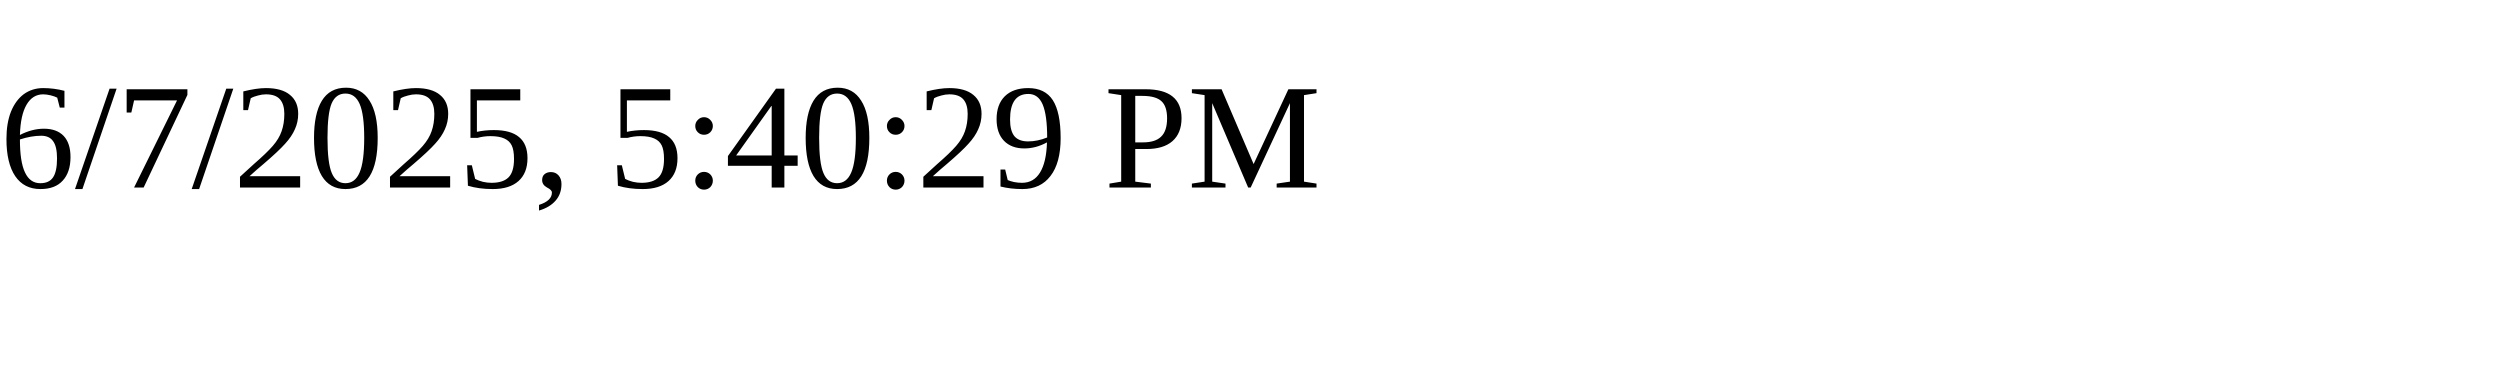
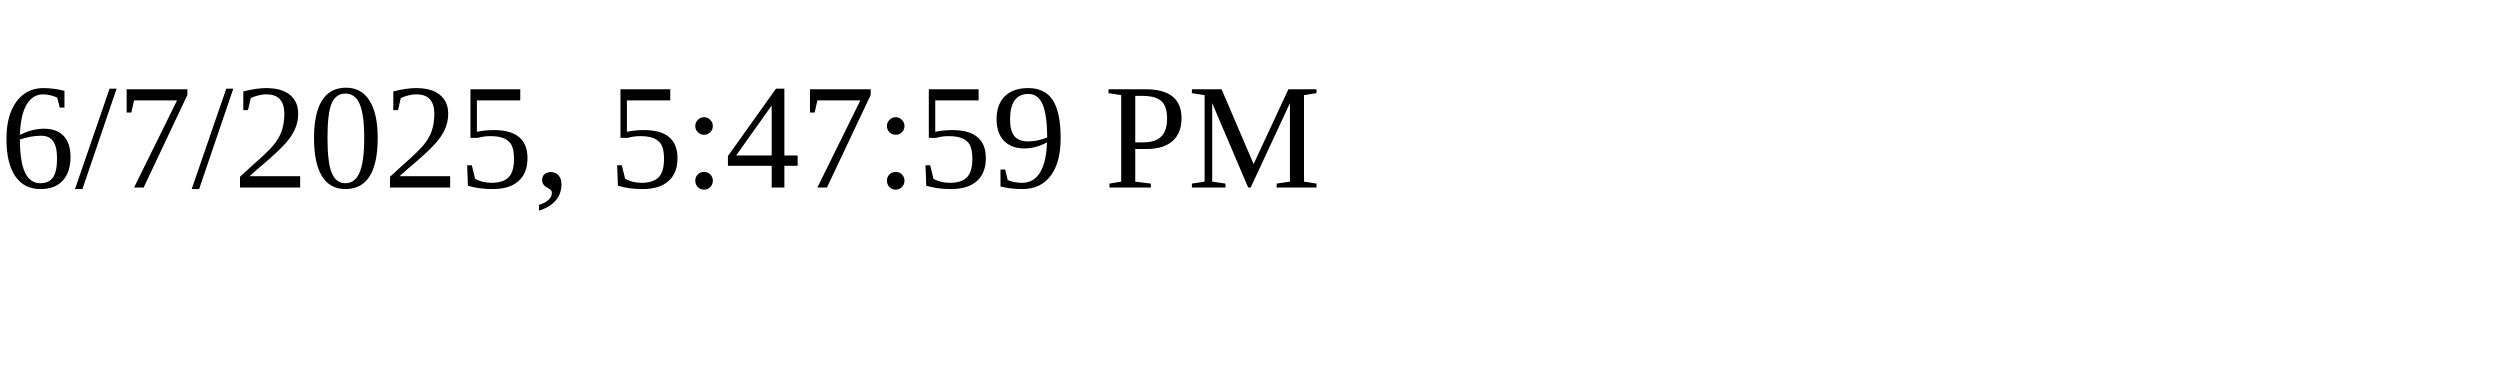
<svg xmlns="http://www.w3.org/2000/svg" height="30" width="200">
-   <text x="0" y="15">6/7/2025, 5:40:29 PM</text>
+   <text x="0" y="15">6/7/2025, 5:47:59 PM</text>
</svg>
